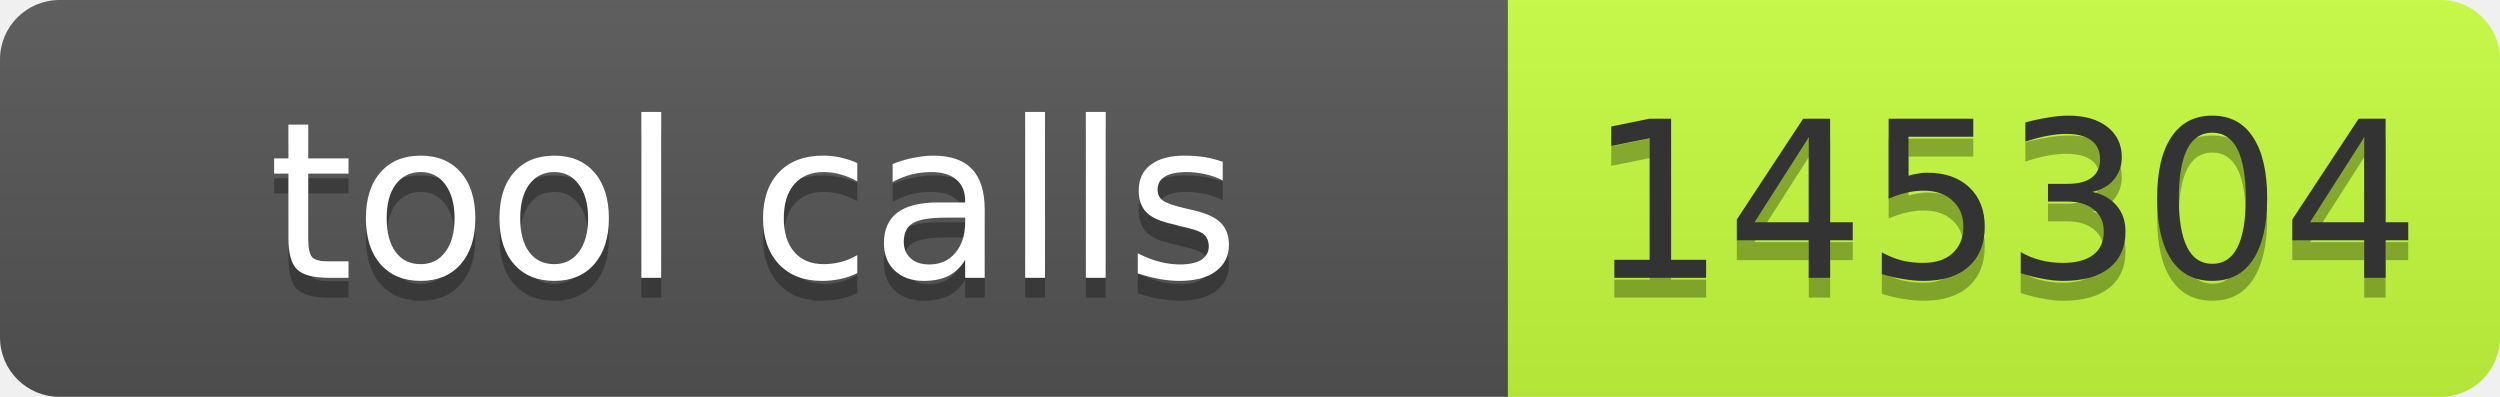
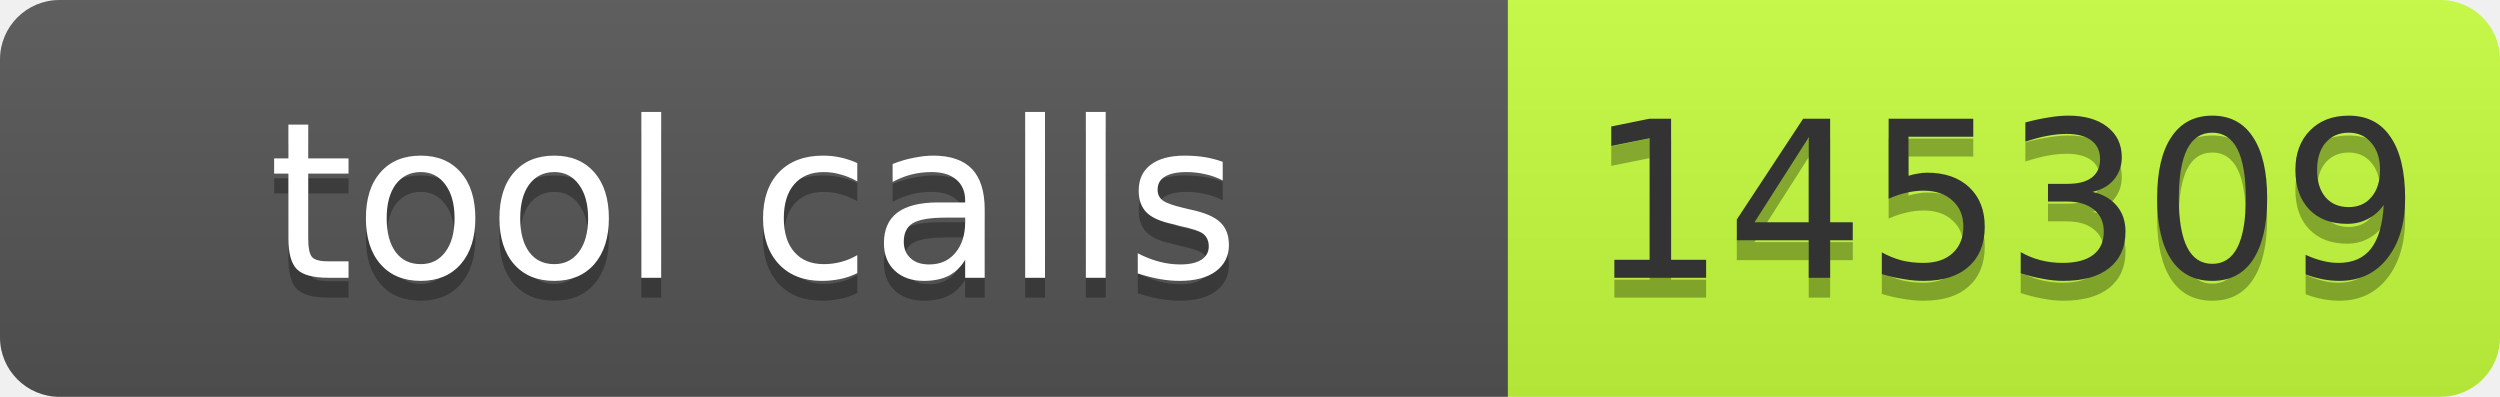
- <svg xmlns="http://www.w3.org/2000/svg" width="126" height="20" role="img" aria-label="tool calls: 145304">
+ <svg xmlns="http://www.w3.org/2000/svg" width="126" height="20" role="img" aria-label="tool calls: 145309">
  <linearGradient id="s" x2="0" y2="100%">
    <stop offset="0" stop-color="#bbb" stop-opacity=".1" />
    <stop offset="1" stop-opacity=".1" />
  </linearGradient>
  <clipPath id="r">
    <rect width="126" height="20" rx="3" fill="#fff" />
  </clipPath>
  <g clip-path="url(#r)">
    <rect width="76" height="20" fill="#555" />
    <rect x="76" width="50" height="20" fill="#c6ff3d" />
    <rect width="126" height="20" fill="url(#s)" />
  </g>
  <g font-family="Verdana,Geneva,DejaVu Sans,sans-serif" font-size="11">
    <text x="38" y="15" fill="#010101" fill-opacity=".3" text-anchor="middle" textLength="66">tool calls</text>
    <text x="38" y="14" fill="#fff" text-anchor="middle" textLength="66">tool calls</text>
-     <text x="101" y="15" fill="#010101" fill-opacity=".3" text-anchor="middle" textLength="40">145304</text>
-     <text x="101" y="14" fill="#333" text-anchor="middle" textLength="40">145304</text>
+     <text x="101" y="15" fill="#010101" fill-opacity=".3" text-anchor="middle" textLength="40">145309</text>
+     <text x="101" y="14" fill="#333" text-anchor="middle" textLength="40">145309</text>
  </g>
</svg>
